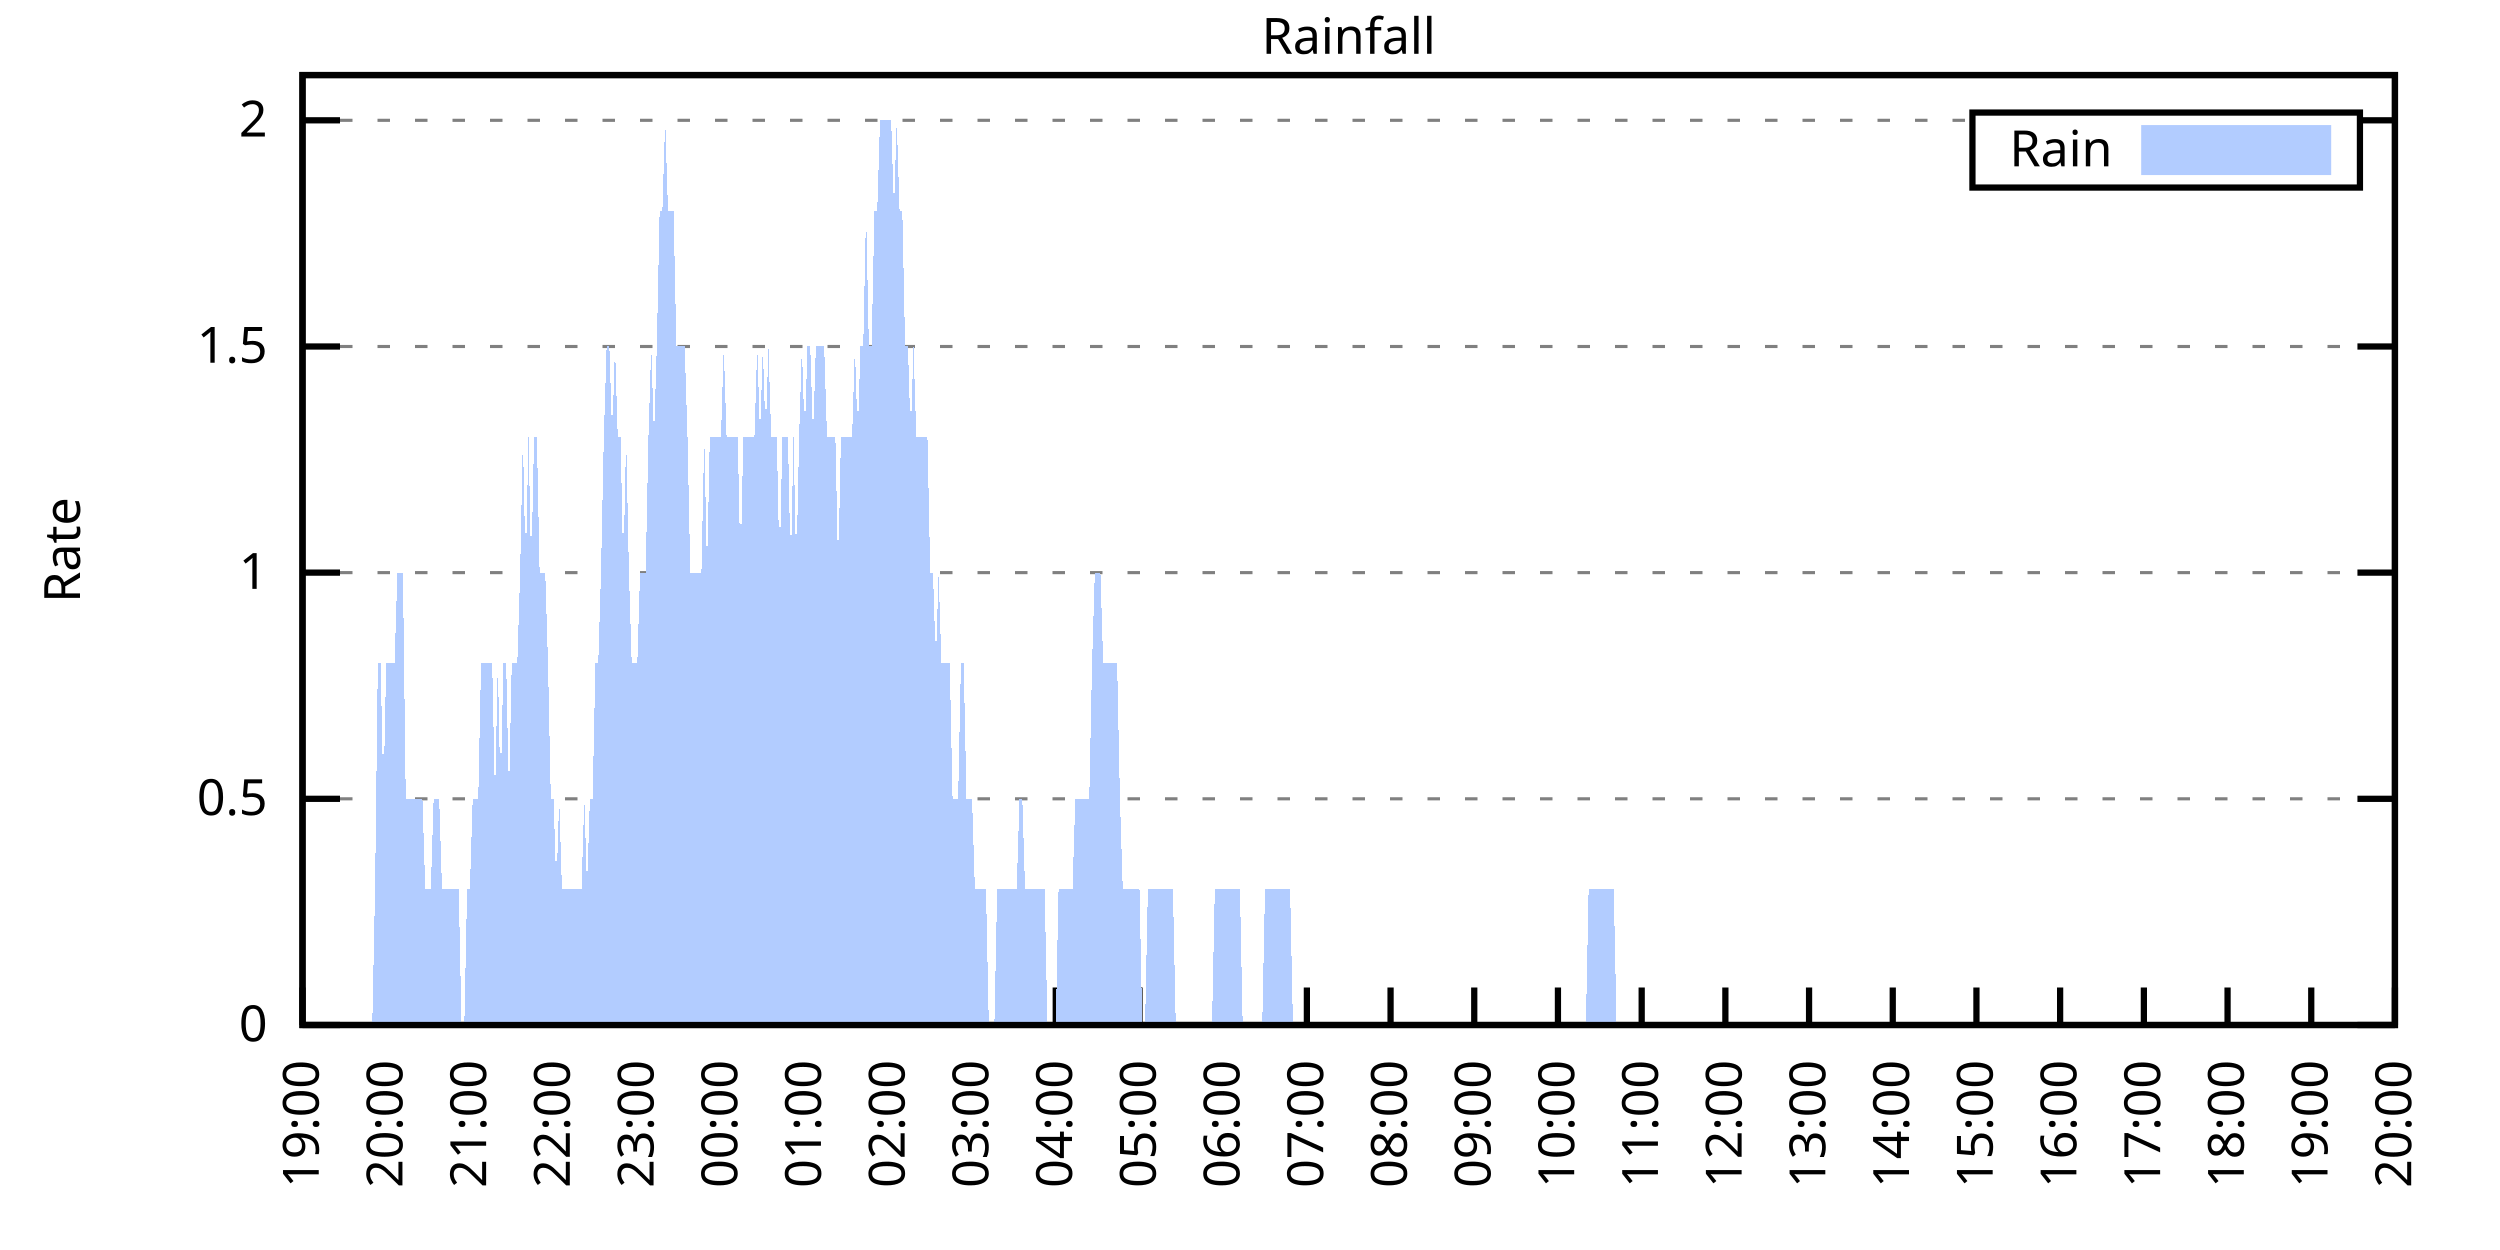
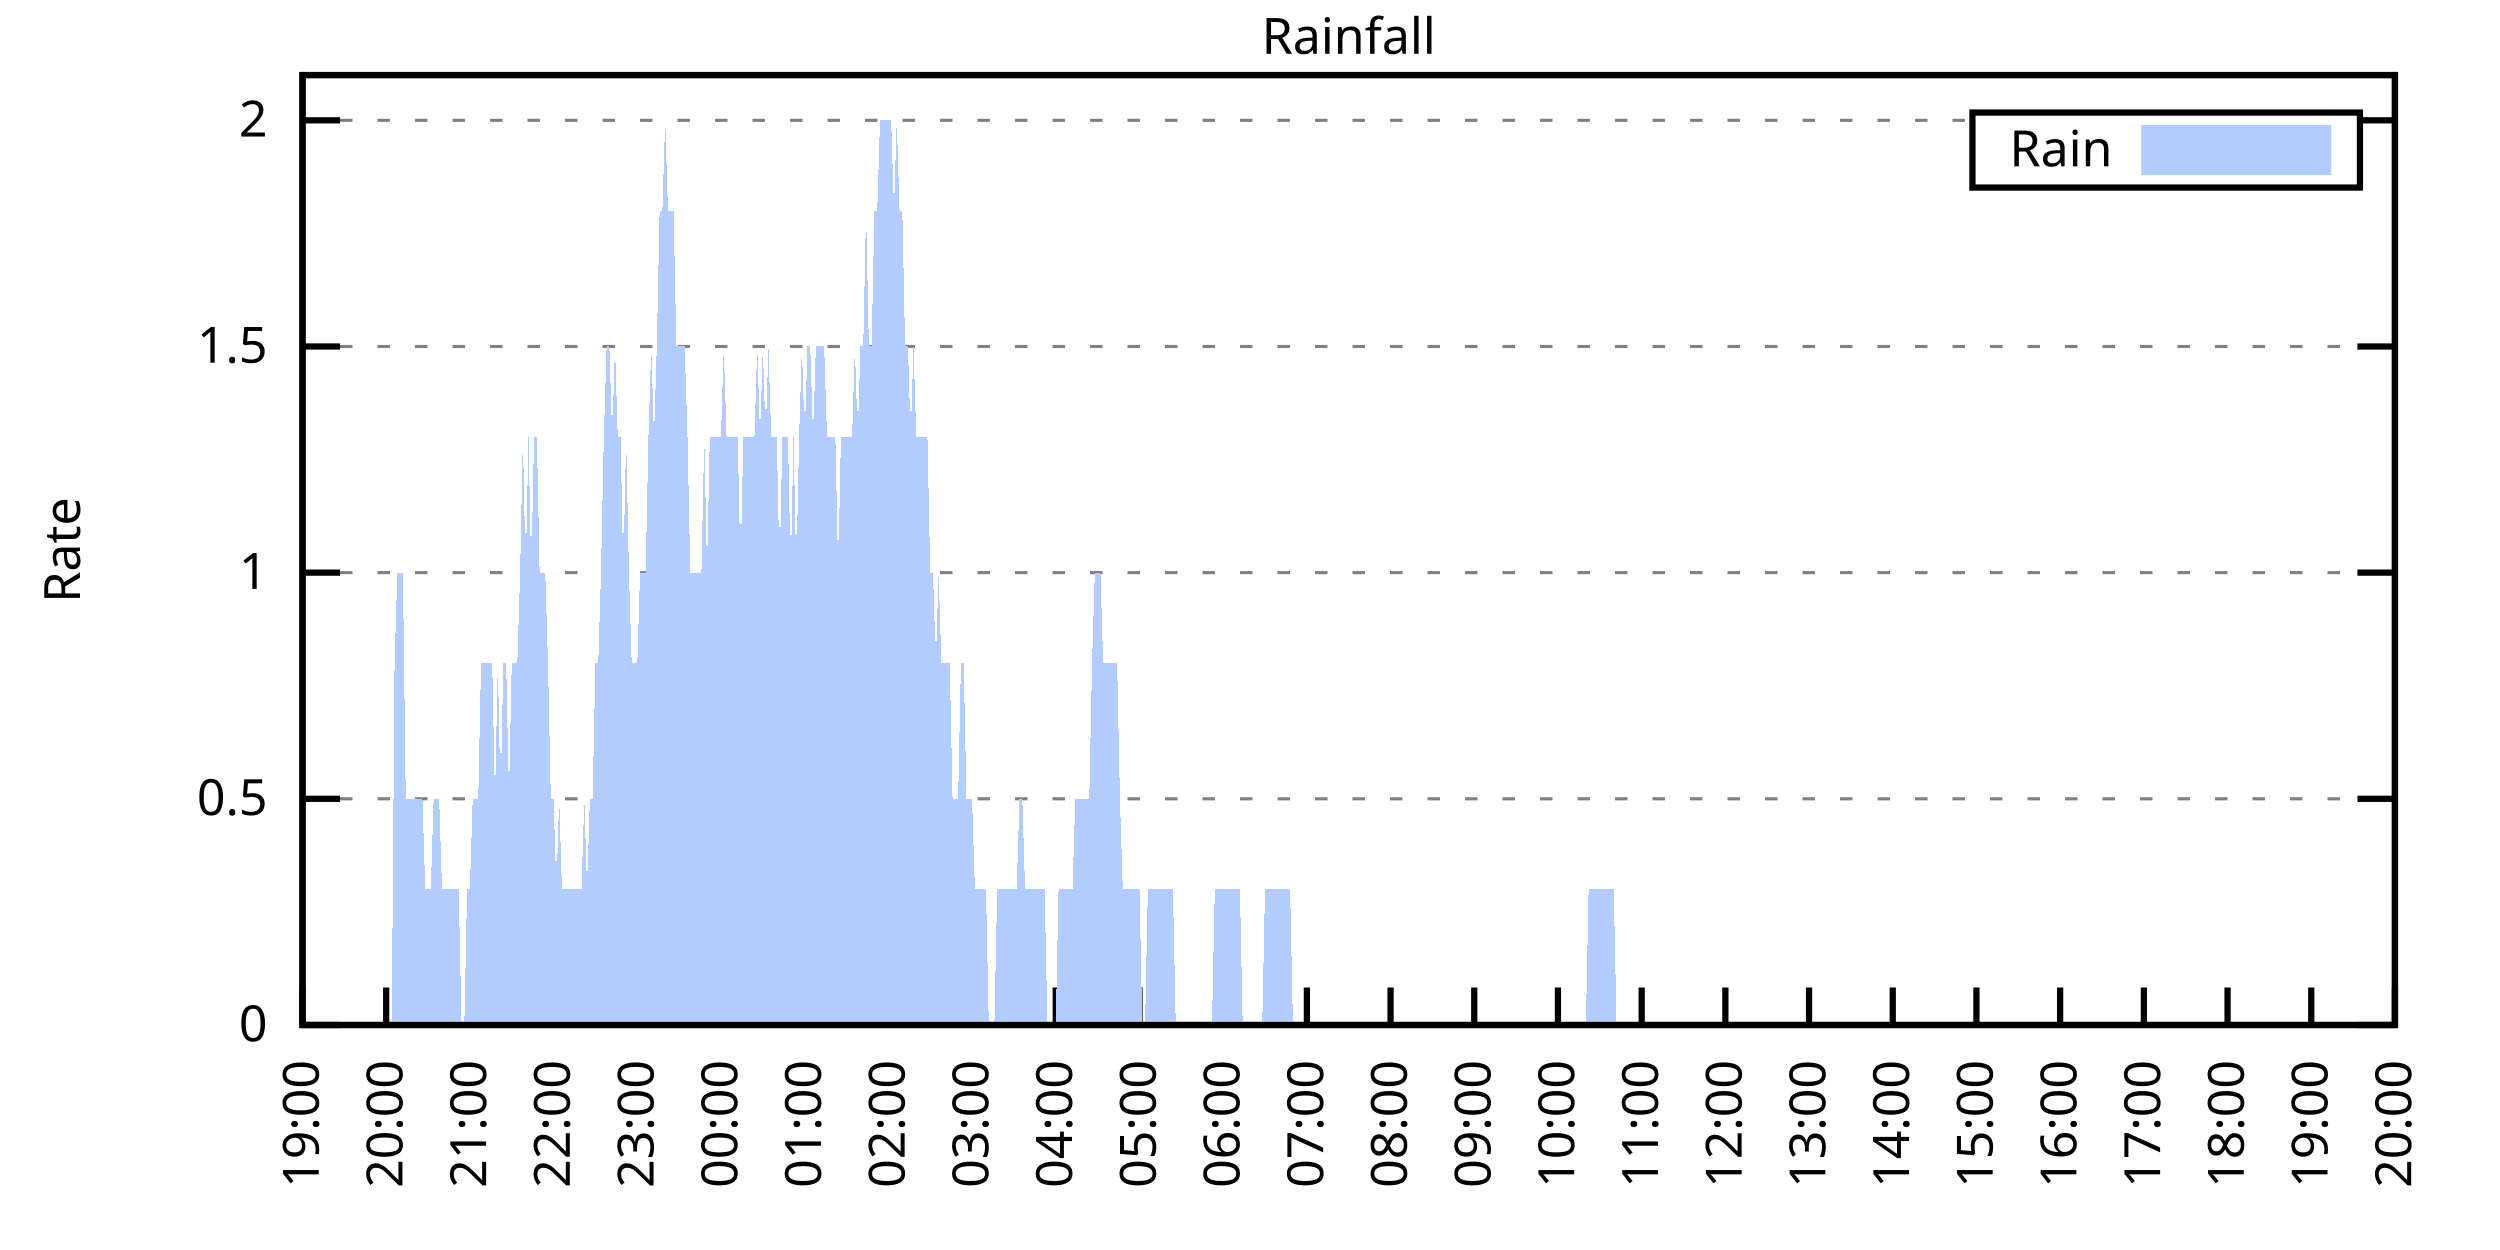
<svg xmlns="http://www.w3.org/2000/svg" xmlns:xlink="http://www.w3.org/1999/xlink" width="400" height="200" viewBox="0 0 400 200">
  <g id="gnuplot_canvas">
    <rect x="0" y="0" width="400" height="200" fill="none" />
    <defs>
      <circle id="gpDot" r="0.5" stroke-width="0.5" stroke="currentColor" />
      <path id="gpPt0" stroke-width="0.333" stroke="currentColor" d="M-1,0 h2 M0,-1 v2" />
      <path id="gpPt1" stroke-width="0.333" stroke="currentColor" d="M-1,-1 L1,1 M1,-1 L-1,1" />
      <path id="gpPt2" stroke-width="0.333" stroke="currentColor" d="M-1,0 L1,0 M0,-1 L0,1 M-1,-1 L1,1 M-1,1 L1,-1" />
      <rect id="gpPt3" stroke-width="0.333" stroke="currentColor" x="-1" y="-1" width="2" height="2" />
      <rect id="gpPt4" stroke-width="0.333" stroke="currentColor" fill="currentColor" x="-1" y="-1" width="2" height="2" />
      <circle id="gpPt5" stroke-width="0.333" stroke="currentColor" cx="0" cy="0" r="1" />
      <use xlink:href="#gpPt5" id="gpPt6" fill="currentColor" stroke="none" />
      <path id="gpPt7" stroke-width="0.333" stroke="currentColor" d="M0,-1.33 L-1.33,0.67 L1.33,0.67 z" />
      <use xlink:href="#gpPt7" id="gpPt8" fill="currentColor" stroke="none" />
      <use xlink:href="#gpPt7" id="gpPt9" stroke="currentColor" transform="rotate(180)" />
      <use xlink:href="#gpPt9" id="gpPt10" fill="currentColor" stroke="none" />
      <use xlink:href="#gpPt3" id="gpPt11" stroke="currentColor" transform="rotate(45)" />
      <use xlink:href="#gpPt11" id="gpPt12" fill="currentColor" stroke="none" />
      <path id="gpPt13" stroke-width="0.333" stroke="currentColor" d="M0,1.330 L1.265,0.411 L0.782,-1.067 L-0.782,-1.076 L-1.265,0.411 z" />
      <use xlink:href="#gpPt13" id="gpPt14" fill="currentColor" stroke="none" />
      <filter id="textbox" filterUnits="objectBoundingBox" x="0" y="0" height="1" width="1">
        <feFlood flood-color="white" flood-opacity="1" result="bgnd" />
        <feComposite in="SourceGraphic" in2="bgnd" operator="atop" />
      </filter>
      <filter id="greybox" filterUnits="objectBoundingBox" x="0" y="0" height="1" width="1">
        <feFlood flood-color="lightgrey" flood-opacity="1" result="grey" />
        <feComposite in="SourceGraphic" in2="grey" operator="atop" />
      </filter>
    </defs>
    <g fill="none" color="white" stroke="currentColor" stroke-width="1.00" stroke-linecap="butt" stroke-linejoin="miter">
</g>
    <g fill="none" color="black" stroke="currentColor" stroke-width="1.00" stroke-linecap="butt" stroke-linejoin="miter">
      <g stroke="none" shape-rendering="crispEdges">
        <polygon fill="rgb(255, 255, 255)" points="48.40,164.00 383.18,164.00 383.18,12.02 48.40,12.02 " />
      </g>
    </g>
    <g fill="none" color="black" stroke="currentColor" stroke-width="1.00" stroke-linecap="butt" stroke-linejoin="miter">
</g>
    <g fill="none" color="black" stroke="black" stroke-width="0.50" stroke-linecap="butt" stroke-linejoin="miter">
</g>
    <g fill="none" color="gray" stroke="currentColor" stroke-width="0.50" stroke-linecap="butt" stroke-linejoin="miter">
      <path stroke="gray" stroke-dasharray="2,4" class="gridline" d="M48.40,164.00 L383.19,164.00  " />
    </g>
    <g fill="none" color="gray" stroke="gray" stroke-width="1.00" stroke-linecap="butt" stroke-linejoin="miter">
</g>
    <g fill="none" color="black" stroke="currentColor" stroke-width="1.00" stroke-linecap="butt" stroke-linejoin="miter">
      <path stroke="black" d="M48.40,164.00 L54.40,164.00 M383.19,164.00 L377.19,164.00  " />
      <g transform="translate(42.80,166.60)" stroke="none" fill="black" font-family="Sans" font-size="8.00" text-anchor="end">
        <text>
          <tspan font-family="Sans"> 0</tspan>
        </text>
      </g>
    </g>
    <g fill="none" color="black" stroke="currentColor" stroke-width="1.00" stroke-linecap="butt" stroke-linejoin="miter">
</g>
    <g fill="none" color="black" stroke="black" stroke-width="0.50" stroke-linecap="butt" stroke-linejoin="miter">
</g>
    <g fill="none" color="gray" stroke="currentColor" stroke-width="0.50" stroke-linecap="butt" stroke-linejoin="miter">
      <path stroke="gray" stroke-dasharray="2,4" class="gridline" d="M48.40,127.81 L383.19,127.81  " />
    </g>
    <g fill="none" color="gray" stroke="gray" stroke-width="1.00" stroke-linecap="butt" stroke-linejoin="miter">
</g>
    <g fill="none" color="black" stroke="currentColor" stroke-width="1.00" stroke-linecap="butt" stroke-linejoin="miter">
      <path stroke="black" d="M48.40,127.81 L54.40,127.81 M383.19,127.81 L377.19,127.81  " />
      <g transform="translate(42.80,130.41)" stroke="none" fill="black" font-family="Sans" font-size="8.00" text-anchor="end">
        <text>
          <tspan font-family="Sans"> 0.5</tspan>
        </text>
      </g>
    </g>
    <g fill="none" color="black" stroke="currentColor" stroke-width="1.00" stroke-linecap="butt" stroke-linejoin="miter">
</g>
    <g fill="none" color="black" stroke="black" stroke-width="0.50" stroke-linecap="butt" stroke-linejoin="miter">
</g>
    <g fill="none" color="gray" stroke="currentColor" stroke-width="0.50" stroke-linecap="butt" stroke-linejoin="miter">
      <path stroke="gray" stroke-dasharray="2,4" class="gridline" d="M48.40,91.62 L383.19,91.62  " />
    </g>
    <g fill="none" color="gray" stroke="gray" stroke-width="1.00" stroke-linecap="butt" stroke-linejoin="miter">
</g>
    <g fill="none" color="black" stroke="currentColor" stroke-width="1.00" stroke-linecap="butt" stroke-linejoin="miter">
      <path stroke="black" d="M48.40,91.62 L54.40,91.62 M383.19,91.62 L377.19,91.62  " />
      <g transform="translate(42.80,94.22)" stroke="none" fill="black" font-family="Sans" font-size="8.00" text-anchor="end">
        <text>
          <tspan font-family="Sans"> 1</tspan>
        </text>
      </g>
    </g>
    <g fill="none" color="black" stroke="currentColor" stroke-width="1.00" stroke-linecap="butt" stroke-linejoin="miter">
</g>
    <g fill="none" color="black" stroke="black" stroke-width="0.50" stroke-linecap="butt" stroke-linejoin="miter">
</g>
    <g fill="none" color="gray" stroke="currentColor" stroke-width="0.50" stroke-linecap="butt" stroke-linejoin="miter">
      <path stroke="gray" stroke-dasharray="2,4" class="gridline" d="M48.40,55.44 L383.19,55.44  " />
    </g>
    <g fill="none" color="gray" stroke="gray" stroke-width="1.00" stroke-linecap="butt" stroke-linejoin="miter">
</g>
    <g fill="none" color="black" stroke="currentColor" stroke-width="1.00" stroke-linecap="butt" stroke-linejoin="miter">
      <path stroke="black" d="M48.40,55.44 L54.40,55.44 M383.19,55.44 L377.19,55.44  " />
      <g transform="translate(42.80,58.04)" stroke="none" fill="black" font-family="Sans" font-size="8.00" text-anchor="end">
        <text>
          <tspan font-family="Sans"> 1.5</tspan>
        </text>
      </g>
    </g>
    <g fill="none" color="black" stroke="currentColor" stroke-width="1.00" stroke-linecap="butt" stroke-linejoin="miter">
</g>
    <g fill="none" color="black" stroke="black" stroke-width="0.50" stroke-linecap="butt" stroke-linejoin="miter">
</g>
    <g fill="none" color="gray" stroke="currentColor" stroke-width="0.50" stroke-linecap="butt" stroke-linejoin="miter">
      <path stroke="gray" stroke-dasharray="2,4" class="gridline" d="M48.40,19.25 L315.59,19.25 M377.59,19.25 L383.19,19.25  " />
    </g>
    <g fill="none" color="gray" stroke="gray" stroke-width="1.00" stroke-linecap="butt" stroke-linejoin="miter">
</g>
    <g fill="none" color="black" stroke="currentColor" stroke-width="1.00" stroke-linecap="butt" stroke-linejoin="miter">
      <path stroke="black" d="M48.40,19.25 L54.40,19.25 M383.19,19.25 L377.19,19.25  " />
      <g transform="translate(42.80,21.85)" stroke="none" fill="black" font-family="Sans" font-size="8.00" text-anchor="end">
        <text>
          <tspan font-family="Sans"> 2</tspan>
        </text>
      </g>
    </g>
    <g fill="none" color="black" stroke="currentColor" stroke-width="1.00" stroke-linecap="butt" stroke-linejoin="miter">
      <path stroke="black" d="M48.40,164.00 L48.40,158.00  " />
      <g transform="translate(51.00,169.60) rotate(270.00)" stroke="none" fill="black" font-family="Sans" font-size="8.00" text-anchor="end">
        <text>
          <tspan font-family="Sans">19:00</tspan>
        </text>
      </g>
    </g>
    <g fill="none" color="black" stroke="currentColor" stroke-width="1.00" stroke-linecap="butt" stroke-linejoin="miter">
      <path stroke="black" d="M61.79,164.00 L61.79,158.00  " />
      <g transform="translate(64.39,169.60) rotate(270.00)" stroke="none" fill="black" font-family="Sans" font-size="8.00" text-anchor="end">
        <text>
          <tspan font-family="Sans">20:00</tspan>
        </text>
      </g>
    </g>
    <g fill="none" color="black" stroke="currentColor" stroke-width="1.00" stroke-linecap="butt" stroke-linejoin="miter">
      <path stroke="black" d="M75.18,164.00 L75.18,158.00  " />
      <g transform="translate(77.78,169.60) rotate(270.00)" stroke="none" fill="black" font-family="Sans" font-size="8.00" text-anchor="end">
        <text>
          <tspan font-family="Sans">21:00</tspan>
        </text>
      </g>
    </g>
    <g fill="none" color="black" stroke="currentColor" stroke-width="1.00" stroke-linecap="butt" stroke-linejoin="miter">
      <path stroke="black" d="M88.57,164.00 L88.57,158.00  " />
      <g transform="translate(91.17,169.60) rotate(270.00)" stroke="none" fill="black" font-family="Sans" font-size="8.00" text-anchor="end">
        <text>
          <tspan font-family="Sans">22:00</tspan>
        </text>
      </g>
    </g>
    <g fill="none" color="black" stroke="currentColor" stroke-width="1.00" stroke-linecap="butt" stroke-linejoin="miter">
      <path stroke="black" d="M101.97,164.00 L101.97,158.00  " />
      <g transform="translate(104.57,169.60) rotate(270.00)" stroke="none" fill="black" font-family="Sans" font-size="8.00" text-anchor="end">
        <text>
          <tspan font-family="Sans">23:00</tspan>
        </text>
      </g>
    </g>
    <g fill="none" color="black" stroke="currentColor" stroke-width="1.00" stroke-linecap="butt" stroke-linejoin="miter">
      <path stroke="black" d="M115.36,164.00 L115.36,158.00  " />
      <g transform="translate(117.96,169.60) rotate(270.00)" stroke="none" fill="black" font-family="Sans" font-size="8.00" text-anchor="end">
        <text>
          <tspan font-family="Sans">00:00</tspan>
        </text>
      </g>
    </g>
    <g fill="none" color="black" stroke="currentColor" stroke-width="1.00" stroke-linecap="butt" stroke-linejoin="miter">
      <path stroke="black" d="M128.75,164.00 L128.75,158.00  " />
      <g transform="translate(131.35,169.60) rotate(270.00)" stroke="none" fill="black" font-family="Sans" font-size="8.00" text-anchor="end">
        <text>
          <tspan font-family="Sans">01:00</tspan>
        </text>
      </g>
    </g>
    <g fill="none" color="black" stroke="currentColor" stroke-width="1.00" stroke-linecap="butt" stroke-linejoin="miter">
      <path stroke="black" d="M142.14,164.00 L142.14,158.00  " />
      <g transform="translate(144.74,169.60) rotate(270.00)" stroke="none" fill="black" font-family="Sans" font-size="8.00" text-anchor="end">
        <text>
          <tspan font-family="Sans">02:00</tspan>
        </text>
      </g>
    </g>
    <g fill="none" color="black" stroke="currentColor" stroke-width="1.00" stroke-linecap="butt" stroke-linejoin="miter">
      <path stroke="black" d="M155.53,164.00 L155.53,158.00  " />
      <g transform="translate(158.13,169.60) rotate(270.00)" stroke="none" fill="black" font-family="Sans" font-size="8.00" text-anchor="end">
        <text>
          <tspan font-family="Sans">03:00</tspan>
        </text>
      </g>
    </g>
    <g fill="none" color="black" stroke="currentColor" stroke-width="1.00" stroke-linecap="butt" stroke-linejoin="miter">
      <path stroke="black" d="M168.92,164.00 L168.92,158.00  " />
      <g transform="translate(171.52,169.60) rotate(270.00)" stroke="none" fill="black" font-family="Sans" font-size="8.00" text-anchor="end">
        <text>
          <tspan font-family="Sans">04:00</tspan>
        </text>
      </g>
    </g>
    <g fill="none" color="black" stroke="currentColor" stroke-width="1.00" stroke-linecap="butt" stroke-linejoin="miter">
      <path stroke="black" d="M182.32,164.00 L182.32,158.00  " />
      <g transform="translate(184.92,169.60) rotate(270.00)" stroke="none" fill="black" font-family="Sans" font-size="8.00" text-anchor="end">
        <text>
          <tspan font-family="Sans">05:00</tspan>
        </text>
      </g>
    </g>
    <g fill="none" color="black" stroke="currentColor" stroke-width="1.00" stroke-linecap="butt" stroke-linejoin="miter">
      <path stroke="black" d="M195.71,164.00 L195.71,158.00  " />
      <g transform="translate(198.31,169.60) rotate(270.00)" stroke="none" fill="black" font-family="Sans" font-size="8.00" text-anchor="end">
        <text>
          <tspan font-family="Sans">06:00</tspan>
        </text>
      </g>
    </g>
    <g fill="none" color="black" stroke="currentColor" stroke-width="1.00" stroke-linecap="butt" stroke-linejoin="miter">
      <path stroke="black" d="M209.10,164.00 L209.10,158.00  " />
      <g transform="translate(211.70,169.60) rotate(270.00)" stroke="none" fill="black" font-family="Sans" font-size="8.00" text-anchor="end">
        <text>
          <tspan font-family="Sans">07:00</tspan>
        </text>
      </g>
    </g>
    <g fill="none" color="black" stroke="currentColor" stroke-width="1.00" stroke-linecap="butt" stroke-linejoin="miter">
      <path stroke="black" d="M222.49,164.00 L222.49,158.00  " />
      <g transform="translate(225.09,169.60) rotate(270.00)" stroke="none" fill="black" font-family="Sans" font-size="8.00" text-anchor="end">
        <text>
          <tspan font-family="Sans">08:00</tspan>
        </text>
      </g>
    </g>
    <g fill="none" color="black" stroke="currentColor" stroke-width="1.00" stroke-linecap="butt" stroke-linejoin="miter">
      <path stroke="black" d="M235.88,164.00 L235.88,158.00  " />
      <g transform="translate(238.48,169.60) rotate(270.00)" stroke="none" fill="black" font-family="Sans" font-size="8.00" text-anchor="end">
        <text>
          <tspan font-family="Sans">09:00</tspan>
        </text>
      </g>
    </g>
    <g fill="none" color="black" stroke="currentColor" stroke-width="1.00" stroke-linecap="butt" stroke-linejoin="miter">
      <path stroke="black" d="M249.27,164.00 L249.27,158.00  " />
      <g transform="translate(251.87,169.60) rotate(270.00)" stroke="none" fill="black" font-family="Sans" font-size="8.00" text-anchor="end">
        <text>
          <tspan font-family="Sans">10:00</tspan>
        </text>
      </g>
    </g>
    <g fill="none" color="black" stroke="currentColor" stroke-width="1.00" stroke-linecap="butt" stroke-linejoin="miter">
      <path stroke="black" d="M262.67,164.00 L262.67,158.00  " />
      <g transform="translate(265.27,169.60) rotate(270.00)" stroke="none" fill="black" font-family="Sans" font-size="8.00" text-anchor="end">
        <text>
          <tspan font-family="Sans">11:00</tspan>
        </text>
      </g>
    </g>
    <g fill="none" color="black" stroke="currentColor" stroke-width="1.00" stroke-linecap="butt" stroke-linejoin="miter">
      <path stroke="black" d="M276.06,164.00 L276.06,158.00  " />
      <g transform="translate(278.66,169.60) rotate(270.00)" stroke="none" fill="black" font-family="Sans" font-size="8.00" text-anchor="end">
        <text>
          <tspan font-family="Sans">12:00</tspan>
        </text>
      </g>
    </g>
    <g fill="none" color="black" stroke="currentColor" stroke-width="1.00" stroke-linecap="butt" stroke-linejoin="miter">
      <path stroke="black" d="M289.45,164.00 L289.45,158.00  " />
      <g transform="translate(292.05,169.60) rotate(270.00)" stroke="none" fill="black" font-family="Sans" font-size="8.00" text-anchor="end">
        <text>
          <tspan font-family="Sans">13:00</tspan>
        </text>
      </g>
    </g>
    <g fill="none" color="black" stroke="currentColor" stroke-width="1.00" stroke-linecap="butt" stroke-linejoin="miter">
      <path stroke="black" d="M302.84,164.00 L302.84,158.00  " />
      <g transform="translate(305.44,169.60) rotate(270.00)" stroke="none" fill="black" font-family="Sans" font-size="8.00" text-anchor="end">
        <text>
          <tspan font-family="Sans">14:00</tspan>
        </text>
      </g>
    </g>
    <g fill="none" color="black" stroke="currentColor" stroke-width="1.00" stroke-linecap="butt" stroke-linejoin="miter">
      <path stroke="black" d="M316.23,164.00 L316.23,158.00  " />
      <g transform="translate(318.83,169.60) rotate(270.00)" stroke="none" fill="black" font-family="Sans" font-size="8.00" text-anchor="end">
        <text>
          <tspan font-family="Sans">15:00</tspan>
        </text>
      </g>
    </g>
    <g fill="none" color="black" stroke="currentColor" stroke-width="1.00" stroke-linecap="butt" stroke-linejoin="miter">
      <path stroke="black" d="M329.62,164.00 L329.62,158.00  " />
      <g transform="translate(332.22,169.60) rotate(270.00)" stroke="none" fill="black" font-family="Sans" font-size="8.00" text-anchor="end">
        <text>
          <tspan font-family="Sans">16:00</tspan>
        </text>
      </g>
    </g>
    <g fill="none" color="black" stroke="currentColor" stroke-width="1.00" stroke-linecap="butt" stroke-linejoin="miter">
      <path stroke="black" d="M343.02,164.00 L343.02,158.00  " />
      <g transform="translate(345.62,169.60) rotate(270.00)" stroke="none" fill="black" font-family="Sans" font-size="8.00" text-anchor="end">
        <text>
          <tspan font-family="Sans">17:00</tspan>
        </text>
      </g>
    </g>
    <g fill="none" color="black" stroke="currentColor" stroke-width="1.00" stroke-linecap="butt" stroke-linejoin="miter">
      <path stroke="black" d="M356.41,164.00 L356.41,158.00  " />
      <g transform="translate(359.01,169.60) rotate(270.00)" stroke="none" fill="black" font-family="Sans" font-size="8.00" text-anchor="end">
        <text>
          <tspan font-family="Sans">18:00</tspan>
        </text>
      </g>
    </g>
    <g fill="none" color="black" stroke="currentColor" stroke-width="1.00" stroke-linecap="butt" stroke-linejoin="miter">
      <path stroke="black" d="M369.80,164.00 L369.80,158.00  " />
      <g transform="translate(372.40,169.60) rotate(270.00)" stroke="none" fill="black" font-family="Sans" font-size="8.00" text-anchor="end">
        <text>
          <tspan font-family="Sans">19:00</tspan>
        </text>
      </g>
    </g>
    <g fill="none" color="black" stroke="currentColor" stroke-width="1.00" stroke-linecap="butt" stroke-linejoin="miter">
      <path stroke="black" d="M383.19,164.00 L383.19,158.00  " />
      <g transform="translate(385.79,169.60) rotate(270.00)" stroke="none" fill="black" font-family="Sans" font-size="8.00" text-anchor="end">
        <text>
          <tspan font-family="Sans">20:00</tspan>
        </text>
      </g>
    </g>
    <g fill="none" color="black" stroke="currentColor" stroke-width="1.00" stroke-linecap="butt" stroke-linejoin="miter">
</g>
    <g fill="none" color="black" stroke="currentColor" stroke-width="1.00" stroke-linecap="butt" stroke-linejoin="miter">
      <path stroke="black" d="M48.40,12.01 L48.40,164.00 L383.19,164.00 L383.19,12.01 L48.40,12.01 Z  " />
    </g>
    <g fill="none" color="black" stroke="currentColor" stroke-width="1.00" stroke-linecap="butt" stroke-linejoin="miter">
</g>
    <g fill="none" color="black" stroke="currentColor" stroke-width="1.00" stroke-linecap="butt" stroke-linejoin="miter">
      <path stroke="black" d="M315.59,30.01 L315.59,18.01 L377.59,18.01 L377.59,30.01 L315.59,30.01 Z  " />
    </g>
    <g id="Rainfall_plot_1">
      <g fill="none" color="white" stroke="black" stroke-width="2.00" stroke-linecap="butt" stroke-linejoin="miter">
</g>
      <g fill="none" color="black" stroke="currentColor" stroke-width="2.00" stroke-linecap="butt" stroke-linejoin="miter">
        <g transform="translate(337.99,26.61)" stroke="none" fill="black" font-family="Sans" font-size="8.00" text-anchor="end">
          <text>
            <tspan font-family="Sans">Rain</tspan>
          </text>
        </g>
      </g>
      <g fill="none" color="black" stroke="currentColor" stroke-width="2.00" stroke-linecap="butt" stroke-linejoin="miter">
        <g stroke="none" shape-rendering="crispEdges">
          <polygon fill="rgb(178, 204, 255)" points="343.59,27.01 371.99,27.01 371.99,21.01 343.59,21.01 " />
        </g>
        <path stroke="rgb(178, 204, 255)" d="M343.59,27.01 L371.99,27.01 L371.99,21.01 L343.59,21.01 L343.59,27.01 Z  " />
      </g>
      <g fill="none" color="black" stroke="currentColor" stroke-width="2.00" stroke-linecap="butt" stroke-linejoin="miter">
        <g stroke="none" shape-rendering="crispEdges">
-           <polygon fill="rgb(178, 204, 255)" points="55.54,164.00 55.99,164.00 56.43,164.00 56.88,164.00 57.33,164.00 57.77,164.00 58.22,164.00 58.67,164.00 59.11,164.00 59.56,164.00 60.01,142.29 60.45,106.10 60.90,106.10 61.35,127.81 61.79,106.10 62.24,106.10 62.68,106.10 63.13,106.10 63.58,91.62 64.02,91.62 64.47,91.62 64.92,127.81 65.36,127.81 65.81,127.81 66.26,127.81 66.70,127.81 67.15,127.81 67.59,127.81 68.04,142.29 68.49,142.29 68.93,142.29 69.38,127.81 69.83,127.81 70.27,127.81 70.72,142.29 71.17,142.29 71.61,142.29 72.06,142.29 72.50,142.29 72.95,142.29 73.40,142.29 73.84,164.00 74.29,164.00 74.74,142.29 75.18,142.29 75.63,127.81 76.08,127.81 76.52,127.81 76.97,106.10 77.42,106.10 77.86,106.10 78.31,106.10 78.75,106.10 79.20,127.81 79.65,106.10 80.09,127.81 80.54,106.10 80.99,106.10 81.43,127.81 81.88,106.10 82.33,106.10 82.77,106.10 83.22,91.62 83.66,69.91 84.11,91.62 84.56,69.91 85.00,91.62 85.45,69.91 85.90,69.91 86.34,91.62 86.79,91.62 87.24,91.62 87.68,106.10 88.13,127.81 88.57,127.81 89.02,142.29 89.47,127.81 89.91,142.29 90.36,142.29 90.81,142.29 91.25,142.29 91.70,142.29 92.15,142.29 92.59,142.29 93.04,142.29 93.49,127.81 93.93,142.29 94.38,127.81 94.82,127.81 95.27,106.10 95.72,106.10 96.16,91.62 96.61,69.91 97.06,55.44 97.50,55.44 97.95,69.91 98.40,55.44 98.84,69.91 99.29,69.91 99.73,91.62 100.18,69.91 100.63,91.62 101.07,106.10 101.52,106.10 101.97,106.10 102.41,91.62 102.86,91.62 103.31,91.62 103.75,69.91 104.20,55.44 104.64,69.91 105.09,55.44 105.54,33.72 105.98,33.72 106.43,19.25 106.88,33.72 107.32,33.72 107.77,33.72 108.22,55.44 108.66,55.44 109.11,55.44 109.55,55.44 110.00,69.91 110.45,91.62 110.89,91.62 111.34,91.62 111.79,91.62 112.23,91.62 112.68,69.91 113.13,91.62 113.57,69.91 114.02,69.91 114.47,69.91 114.91,69.91 115.36,69.91 115.80,55.44 116.25,69.91 116.70,69.91 117.14,69.91 117.59,69.91 118.04,69.91 118.48,91.62 118.93,69.91 119.38,69.91 119.82,69.91 120.27,69.91 120.71,69.91 121.16,55.44 121.61,69.91 122.05,55.44 122.50,69.91 122.95,55.44 123.39,69.91 123.84,69.91 124.29,69.91 124.73,91.62 125.18,69.91 125.62,69.91 126.07,69.91 126.52,91.62 126.96,69.91 127.41,91.62 127.86,69.91 128.30,55.44 128.75,69.91 129.20,55.44 129.64,55.44 130.09,69.91 130.54,55.44 130.98,55.44 131.43,55.44 131.87,55.44 132.32,69.91 132.77,69.91 133.21,69.91 133.66,69.91 134.11,91.62 134.55,69.91 135.00,69.91 135.45,69.91 135.89,69.91 136.34,69.91 136.78,55.44 137.23,69.91 137.68,55.44 138.12,55.44 138.57,33.72 139.02,55.44 139.46,55.44 139.91,33.72 140.36,33.72 140.80,19.25 141.25,19.25 141.69,19.25 142.14,19.25 142.59,19.25 143.03,33.72 143.48,19.25 143.93,33.72 144.37,33.72 144.82,55.44 145.27,55.44 145.71,69.91 146.16,55.44 146.61,69.91 147.05,69.91 147.50,69.91 147.94,69.91 148.39,69.91 148.84,91.62 149.28,91.62 149.73,106.10 150.18,91.62 150.62,106.10 151.07,106.10 151.52,106.10 151.96,106.10 152.41,127.81 152.85,127.81 153.30,127.81 153.75,106.10 154.19,106.10 154.64,127.81 155.09,127.81 155.53,127.81 155.98,142.29 156.43,142.29 156.87,142.29 157.32,142.29 157.76,142.29 158.21,164.00 158.66,164.00 159.10,164.00 159.55,142.29 160.00,142.29 160.44,142.29 160.89,142.29 161.34,142.29 161.78,142.29 162.23,142.29 162.67,142.29 163.12,127.81 163.57,127.81 164.01,142.29 164.46,142.29 164.91,142.29 165.35,142.29 165.80,142.29 166.25,142.29 166.69,142.29 167.14,142.29 167.59,164.00 168.03,164.00 168.48,164.00 168.92,164.00 169.37,142.29 169.82,142.29 170.26,142.29 170.71,142.29 171.16,142.29 171.60,142.29 172.05,127.81 172.50,127.81 172.94,127.81 173.39,127.81 173.83,127.81 174.28,127.81 174.73,106.10 175.17,91.62 175.62,91.62 176.07,91.62 176.51,106.10 176.96,106.10 177.41,106.10 177.85,106.10 178.30,106.10 178.74,106.10 179.19,127.81 179.64,142.29 180.08,142.29 180.53,142.29 180.98,142.29 181.42,142.29 181.87,142.29 182.32,142.29 182.76,164.00 183.21,164.00 183.66,142.29 184.10,142.29 184.55,142.29 184.99,142.29 185.44,142.29 185.89,142.29 186.33,142.29 186.78,142.29 187.23,142.29 187.67,142.29 188.12,164.00 188.57,164.00 189.01,164.00 189.46,164.00 189.90,164.00 190.35,164.00 190.80,164.00 191.24,164.00 191.69,164.00 192.14,164.00 192.58,164.00 193.03,164.00 193.48,164.00 193.92,164.00 194.37,142.29 194.81,142.29 195.26,142.29 195.71,142.29 196.15,142.29 196.60,142.29 197.05,142.29 197.49,142.29 197.94,142.29 198.39,142.29 198.83,164.00 199.28,164.00 199.73,164.00 200.17,164.00 200.62,164.00 201.06,164.00 201.51,164.00 201.96,164.00 202.40,142.29 202.85,142.29 203.30,142.29 203.74,142.29 204.19,142.29 204.64,142.29 205.08,142.29 205.53,142.29 205.97,142.29 206.42,142.29 206.87,164.00 207.31,164.00 207.76,164.00 208.21,164.00 208.65,164.00 209.10,164.00 209.55,164.00 209.99,164.00 210.44,164.00 210.88,164.00 211.33,164.00 211.78,164.00 212.22,164.00 212.67,164.00 213.12,164.00 213.56,164.00 214.01,164.00 214.46,164.00 214.90,164.00 215.35,164.00 215.80,164.00 216.24,164.00 216.69,164.00 217.13,164.00 217.58,164.00 218.03,164.00 218.47,164.00 218.92,164.00 219.37,164.00 219.81,164.00 220.26,164.00 220.71,164.00 221.15,164.00 221.60,164.00 222.04,164.00 222.49,164.00 222.94,164.00 223.38,164.00 223.83,164.00 224.28,164.00 224.72,164.00 225.17,164.00 225.62,164.00 226.06,164.00 226.51,164.00 226.95,164.00 227.40,164.00 227.85,164.00 228.29,164.00 228.74,164.00 229.19,164.00 229.63,164.00 230.08,164.00 230.53,164.00 230.97,164.00 231.42,164.00 231.86,164.00 232.31,164.00 232.76,164.00 233.20,164.00 233.65,164.00 234.10,164.00 234.54,164.00 234.99,164.00 235.44,164.00 235.88,164.00 236.33,164.00 236.78,164.00 237.22,164.00 237.67,164.00 238.11,164.00 238.56,164.00 239.01,164.00 239.45,164.00 239.90,164.00 240.35,164.00 240.79,164.00 241.24,164.00 241.69,164.00 242.13,164.00 242.58,164.00 243.02,164.00 243.47,164.00 243.92,164.00 244.36,164.00 244.81,164.00 245.26,164.00 245.70,164.00 246.15,164.00 246.60,164.00 247.04,164.00 247.49,164.00 247.93,164.00 248.38,164.00 248.83,164.00 249.27,164.00 249.72,164.00 250.17,164.00 250.61,164.00 251.06,164.00 251.51,164.00 251.95,164.00 252.40,164.00 252.85,164.00 253.29,164.00 253.74,164.00 254.18,142.29 254.63,142.29 255.08,142.29 255.52,142.29 255.97,142.29 256.42,142.29 256.86,142.29 257.31,142.29 257.76,142.29 258.20,142.29 258.65,164.00 259.09,164.00 259.54,164.00 259.99,164.00 260.43,164.00 260.88,164.00 261.33,164.00 261.77,164.00 262.22,164.00 262.67,164.00 263.11,164.00 263.56,164.00 264.00,164.00 264.45,164.00 264.90,164.00 265.34,164.00 265.79,164.00 266.24,164.00 266.68,164.00 267.13,164.00 267.58,164.00 268.02,164.00 268.47,164.00 268.92,164.00 269.36,164.00 269.81,164.00 270.25,164.00 270.70,164.00 271.15,164.00 271.59,164.00 272.04,164.00 272.49,164.00 272.93,164.00 273.38,164.00 273.83,164.00 274.27,164.00 274.72,164.00 275.16,164.00 275.61,164.00 276.06,164.00 276.50,164.00 276.95,164.00 277.40,164.00 277.84,164.00 278.29,164.00 278.74,164.00 279.18,164.00 279.63,164.00 280.07,164.00 280.52,164.00 280.97,164.00 281.41,164.00 281.86,164.00 282.31,164.00 282.75,164.00 283.20,164.00 283.65,164.00 284.09,164.00 284.54,164.00 284.98,164.00 285.43,164.00 285.88,164.00 286.32,164.00 286.77,164.00 287.22,164.00 287.66,164.00 288.11,164.00 288.56,164.00 289.00,164.00 289.45,164.00 289.90,164.00 290.34,164.00 290.79,164.00 291.23,164.00 291.68,164.00 292.13,164.00 292.57,164.00 293.02,164.00 293.47,164.00 293.91,164.00 294.36,164.00 294.81,164.00 295.25,164.00 295.70,164.00 296.14,164.00 296.59,164.00 297.04,164.00 297.48,164.00 297.93,164.00 298.38,164.00 298.82,164.00 299.27,164.00 299.72,164.00 300.16,164.00 300.61,164.00 301.05,164.00 301.50,164.00 301.95,164.00 302.39,164.00 302.84,164.00 303.29,164.00 303.73,164.00 304.18,164.00 304.63,164.00 305.07,164.00 305.52,164.00 305.97,164.00 306.41,164.00 306.86,164.00 307.30,164.00 307.75,164.00 308.20,164.00 308.64,164.00 309.09,164.00 309.54,164.00 309.98,164.00 310.43,164.00 310.88,164.00 311.32,164.00 311.77,164.00 312.21,164.00 312.66,164.00 313.11,164.00 313.55,164.00 314.00,164.00 314.45,164.00 314.89,164.00 315.34,164.00 315.79,164.00 316.23,164.00 316.68,164.00 317.12,164.00 317.57,164.00 318.02,164.00 318.46,164.00 318.91,164.00 319.36,164.00 319.80,164.00 320.25,164.00 320.70,164.00 321.14,164.00 321.59,164.00 322.04,164.00 322.48,164.00 322.93,164.00 323.37,164.00 323.82,164.00 324.27,164.00 324.71,164.00 325.16,164.00 325.61,164.00 326.05,164.00 326.50,164.00 326.95,164.00 327.39,164.00 327.84,164.00 328.28,164.00 328.73,164.00 329.18,164.00 329.62,164.00 330.07,164.00 330.52,164.00 330.96,164.00 331.41,164.00 331.86,164.00 332.30,164.00 332.75,164.00 333.19,164.00 333.64,164.00 334.09,164.00 334.53,164.00 334.98,164.00 335.43,164.00 335.87,164.00 336.32,164.00 336.77,164.00 337.21,164.00 337.66,164.00 338.10,164.00 338.55,164.00 339.00,164.00 339.44,164.00 339.89,164.00 340.34,164.00 340.78,164.00 341.23,164.00 341.68,164.00 342.12,164.00 342.57,164.00 343.02,164.00 343.46,164.00 343.91,164.00 344.35,164.00 344.80,164.00 345.25,164.00 345.69,164.00 346.14,164.00 346.59,164.00 347.03,164.00 347.48,164.00 347.93,164.00 348.37,164.00 348.82,164.00 349.26,164.00 349.71,164.00 350.16,164.00 350.60,164.00 351.05,164.00 351.50,164.00 351.94,164.00 352.39,164.00 352.84,164.00 353.28,164.00 353.73,164.00 354.17,164.00 354.62,164.00 355.07,164.00 355.51,164.00 355.96,164.00 356.41,164.00 356.85,164.00 357.30,164.00 357.75,164.00 358.19,164.00 358.64,164.00 359.09,164.00 359.53,164.00 359.98,164.00 360.42,164.00 360.87,164.00 361.32,164.00 361.76,164.00 362.21,164.00 362.66,164.00 363.10,164.00 363.55,164.00 364.00,164.00 364.44,164.00 364.89,164.00 365.33,164.00 365.78,164.00 366.23,164.00 366.67,164.00 367.12,164.00 367.57,164.00 368.01,164.00 368.46,164.00 368.91,164.00 369.35,164.00 369.80,164.00 370.24,164.00 370.69,164.00 371.14,164.00 371.58,164.00 372.03,164.00 372.48,164.00 372.92,164.00 373.37,164.00 373.82,164.00 374.26,164.00 374.71,164.00 375.16,164.00 375.60,164.00 376.05,164.00 376.49,164.00 376.49,164.00 55.54,164.00 " />
+           <polygon fill="rgb(178, 204, 255)" points="58.67,164.00 59.11,164.00 59.56,164.00 60.01,164.00 60.45,164.00 60.90,164.00 61.35,164.00 61.79,164.00 62.24,164.00 62.68,164.00 63.13,106.10 63.58,91.62 64.02,91.62 64.47,91.62 64.92,127.81 65.36,127.81 65.81,127.81 66.26,127.81 66.70,127.81 67.15,127.81 67.59,127.81 68.04,142.29 68.49,142.29 68.93,142.29 69.38,127.81 69.83,127.81 70.27,127.81 70.72,142.29 71.17,142.29 71.61,142.29 72.06,142.29 72.50,142.29 72.95,142.29 73.40,142.29 73.84,164.00 74.29,164.00 74.74,142.29 75.18,142.29 75.63,127.81 76.08,127.81 76.52,127.81 76.97,106.10 77.42,106.10 77.86,106.10 78.31,106.10 78.75,106.10 79.20,127.81 79.65,106.10 80.09,127.81 80.54,106.10 80.99,106.10 81.43,127.81 81.88,106.10 82.33,106.10 82.77,106.10 83.22,91.62 83.66,69.91 84.11,91.62 84.56,69.91 85.00,91.62 85.45,69.91 85.90,69.91 86.34,91.62 86.79,91.62 87.24,91.62 87.68,106.10 88.13,127.81 88.57,127.81 89.02,142.29 89.47,127.81 89.91,142.29 90.36,142.29 90.81,142.29 91.25,142.29 91.70,142.29 92.15,142.29 92.59,142.29 93.04,142.29 93.49,127.81 93.93,142.29 94.38,127.81 94.82,127.81 95.27,106.10 95.72,106.10 96.16,91.62 96.61,69.91 97.06,55.44 97.50,55.44 97.95,69.91 98.40,55.44 98.84,69.91 99.29,69.91 99.73,91.62 100.18,69.91 100.63,91.62 101.07,106.10 101.52,106.10 101.97,106.10 102.41,91.62 102.86,91.62 103.31,91.62 103.75,69.91 104.20,55.44 104.64,69.91 105.09,55.44 105.54,33.72 105.98,33.72 106.43,19.25 106.88,33.72 107.32,33.72 107.77,33.72 108.22,55.44 108.66,55.44 109.11,55.44 109.55,55.44 110.00,69.91 110.45,91.62 110.89,91.62 111.34,91.62 111.79,91.62 112.23,91.62 112.68,69.91 113.13,91.62 113.57,69.91 114.02,69.91 114.47,69.91 114.91,69.91 115.36,69.91 115.80,55.44 116.25,69.91 116.70,69.91 117.14,69.91 117.59,69.91 118.04,69.91 118.48,91.62 118.93,69.91 119.38,69.91 119.82,69.91 120.27,69.91 120.71,69.91 121.16,55.44 121.61,69.91 122.05,55.44 122.50,69.91 122.95,55.44 123.39,69.91 123.84,69.91 124.29,69.91 124.73,91.62 125.18,69.91 125.62,69.91 126.07,69.91 126.52,91.62 126.96,69.91 127.41,91.62 127.86,69.91 128.30,55.44 128.75,69.91 129.20,55.44 129.64,55.44 130.09,69.91 130.54,55.44 130.98,55.44 131.43,55.44 131.87,55.44 132.32,69.91 132.77,69.91 133.21,69.91 133.66,69.91 134.11,91.62 134.55,69.91 135.00,69.91 135.45,69.91 135.89,69.91 136.34,69.91 136.78,55.44 137.23,69.91 137.68,55.44 138.12,55.44 138.57,33.72 139.02,55.44 139.46,55.44 139.91,33.72 140.36,33.72 140.80,19.25 141.25,19.25 141.69,19.25 142.14,19.25 142.59,19.25 143.03,33.72 143.48,19.25 143.93,33.72 144.37,33.72 144.82,55.44 145.27,55.44 145.71,69.91 146.16,55.44 146.61,69.91 147.05,69.91 147.50,69.91 147.94,69.91 148.39,69.91 148.84,91.62 149.28,91.62 149.73,106.10 150.18,91.62 150.62,106.10 151.07,106.10 151.52,106.10 151.96,106.10 152.41,127.81 152.85,127.81 153.30,127.81 153.75,106.10 154.19,106.10 154.64,127.81 155.09,127.81 155.53,127.81 155.98,142.29 156.43,142.29 156.87,142.29 157.32,142.29 157.76,142.29 158.21,164.00 158.66,164.00 159.10,164.00 159.55,142.29 160.00,142.29 160.44,142.29 160.89,142.29 161.34,142.29 161.78,142.29 162.23,142.29 162.67,142.29 163.12,127.81 163.57,127.81 164.01,142.29 164.46,142.29 164.91,142.29 165.35,142.29 165.80,142.29 166.25,142.29 166.69,142.29 167.14,142.29 167.59,164.00 168.03,164.00 168.48,164.00 168.92,164.00 169.37,142.29 169.82,142.29 170.26,142.29 170.71,142.29 171.16,142.29 171.60,142.29 172.05,127.81 172.50,127.81 172.94,127.81 173.39,127.81 173.83,127.81 174.28,127.81 174.73,106.10 175.17,91.62 175.62,91.62 176.07,91.62 176.51,106.10 176.96,106.10 177.41,106.10 177.85,106.10 178.30,106.10 178.74,106.10 179.19,127.81 179.64,142.29 180.08,142.29 180.53,142.29 180.98,142.29 181.42,142.29 181.87,142.29 182.32,142.29 182.76,164.00 183.21,164.00 183.66,142.29 184.10,142.29 184.55,142.29 184.99,142.29 185.44,142.29 185.89,142.29 186.33,142.29 186.78,142.29 187.23,142.29 187.67,142.29 188.12,164.00 188.57,164.00 189.01,164.00 189.46,164.00 189.90,164.00 190.35,164.00 190.80,164.00 191.24,164.00 191.69,164.00 192.14,164.00 192.58,164.00 193.03,164.00 193.48,164.00 193.92,164.00 194.37,142.29 194.81,142.29 195.26,142.29 195.71,142.29 196.15,142.29 196.60,142.29 197.05,142.29 197.49,142.29 197.94,142.29 198.39,142.29 198.83,164.00 199.28,164.00 199.73,164.00 200.17,164.00 200.62,164.00 201.06,164.00 201.51,164.00 201.96,164.00 202.40,142.29 202.85,142.29 203.30,142.29 203.74,142.29 204.19,142.29 204.64,142.29 205.08,142.29 205.53,142.29 205.97,142.29 206.42,142.29 206.87,164.00 207.31,164.00 207.76,164.00 208.21,164.00 208.65,164.00 209.10,164.00 209.55,164.00 209.99,164.00 210.44,164.00 210.88,164.00 211.33,164.00 211.78,164.00 212.22,164.00 212.67,164.00 213.12,164.00 213.56,164.00 214.01,164.00 214.46,164.00 214.90,164.00 215.35,164.00 215.80,164.00 216.24,164.00 216.69,164.00 217.13,164.00 217.58,164.00 218.03,164.00 218.47,164.00 218.92,164.00 219.37,164.00 219.81,164.00 220.26,164.00 220.71,164.00 221.15,164.00 221.60,164.00 222.04,164.00 222.49,164.00 222.94,164.00 223.38,164.00 223.83,164.00 224.28,164.00 224.72,164.00 225.17,164.00 225.62,164.00 226.06,164.00 226.51,164.00 226.95,164.00 227.40,164.00 227.85,164.00 228.29,164.00 228.74,164.00 229.19,164.00 229.63,164.00 230.08,164.00 230.53,164.00 230.97,164.00 231.42,164.00 231.86,164.00 232.31,164.00 232.76,164.00 233.20,164.00 233.65,164.00 234.10,164.00 234.54,164.00 234.99,164.00 235.44,164.00 235.88,164.00 236.33,164.00 236.78,164.00 237.22,164.00 237.67,164.00 238.11,164.00 238.56,164.00 239.01,164.00 239.45,164.00 239.90,164.00 240.35,164.00 240.79,164.00 241.24,164.00 241.69,164.00 242.13,164.00 242.58,164.00 243.02,164.00 243.47,164.00 243.92,164.00 244.36,164.00 244.81,164.00 245.26,164.00 245.70,164.00 246.15,164.00 246.60,164.00 247.04,164.00 247.49,164.00 247.93,164.00 248.38,164.00 248.83,164.00 249.27,164.00 249.72,164.00 250.17,164.00 250.61,164.00 251.06,164.00 251.51,164.00 251.95,164.00 252.40,164.00 252.85,164.00 253.29,164.00 253.74,164.00 254.18,142.29 254.63,142.29 255.08,142.29 255.52,142.29 255.97,142.29 256.42,142.29 256.86,142.29 257.31,142.29 257.76,142.29 258.20,142.29 258.65,164.00 259.09,164.00 259.54,164.00 259.99,164.00 260.43,164.00 260.88,164.00 261.33,164.00 261.77,164.00 262.22,164.00 262.67,164.00 263.11,164.00 263.56,164.00 264.00,164.00 264.45,164.00 264.90,164.00 265.34,164.00 265.79,164.00 266.24,164.00 266.68,164.00 267.13,164.00 267.58,164.00 268.02,164.00 268.47,164.00 268.92,164.00 269.36,164.00 269.81,164.00 270.25,164.00 270.70,164.00 271.15,164.00 271.59,164.00 272.04,164.00 272.49,164.00 272.93,164.00 273.38,164.00 273.83,164.00 274.27,164.00 274.72,164.00 275.16,164.00 275.61,164.00 276.06,164.00 276.50,164.00 276.95,164.00 277.40,164.00 277.84,164.00 278.29,164.00 278.74,164.00 279.18,164.00 279.63,164.00 280.07,164.00 280.52,164.00 280.97,164.00 281.41,164.00 281.86,164.00 282.31,164.00 282.75,164.00 283.20,164.00 283.65,164.00 284.09,164.00 284.54,164.00 284.98,164.00 285.43,164.00 285.88,164.00 286.32,164.00 286.77,164.00 287.22,164.00 287.66,164.00 288.11,164.00 288.56,164.00 289.00,164.00 289.45,164.00 289.90,164.00 290.34,164.00 290.79,164.00 291.23,164.00 291.68,164.00 292.13,164.00 292.57,164.00 293.02,164.00 293.47,164.00 293.91,164.00 294.36,164.00 294.81,164.00 295.25,164.00 295.70,164.00 296.14,164.00 296.59,164.00 297.04,164.00 297.48,164.00 297.93,164.00 298.38,164.00 298.82,164.00 299.27,164.00 299.72,164.00 300.16,164.00 300.61,164.00 301.05,164.00 301.50,164.00 301.95,164.00 302.39,164.00 302.84,164.00 303.29,164.00 303.73,164.00 304.18,164.00 304.63,164.00 305.07,164.00 305.52,164.00 305.97,164.00 306.41,164.00 306.86,164.00 307.30,164.00 307.75,164.00 308.20,164.00 308.64,164.00 309.09,164.00 309.54,164.00 309.98,164.00 310.43,164.00 310.88,164.00 311.32,164.00 311.77,164.00 312.21,164.00 312.66,164.00 313.11,164.00 313.55,164.00 314.00,164.00 314.45,164.00 314.89,164.00 315.34,164.00 315.79,164.00 316.23,164.00 316.68,164.00 317.12,164.00 317.57,164.00 318.02,164.00 318.46,164.00 318.91,164.00 319.36,164.00 319.80,164.00 320.25,164.00 320.70,164.00 321.14,164.00 321.59,164.00 322.04,164.00 322.48,164.00 322.93,164.00 323.37,164.00 323.82,164.00 324.27,164.00 324.71,164.00 325.16,164.00 325.61,164.00 326.05,164.00 326.50,164.00 326.95,164.00 327.39,164.00 327.84,164.00 328.28,164.00 328.73,164.00 329.18,164.00 329.62,164.00 330.07,164.00 330.52,164.00 330.96,164.00 331.41,164.00 331.86,164.00 332.30,164.00 332.75,164.00 333.19,164.00 333.64,164.00 334.09,164.00 334.53,164.00 334.98,164.00 335.43,164.00 335.87,164.00 336.32,164.00 336.77,164.00 337.21,164.00 337.66,164.00 338.10,164.00 338.55,164.00 339.00,164.00 339.44,164.00 339.89,164.00 340.34,164.00 340.78,164.00 341.23,164.00 341.68,164.00 342.12,164.00 342.57,164.00 343.02,164.00 343.46,164.00 343.91,164.00 344.35,164.00 344.80,164.00 345.25,164.00 345.69,164.00 346.14,164.00 346.59,164.00 347.03,164.00 347.48,164.00 347.93,164.00 348.37,164.00 348.82,164.00 349.26,164.00 349.71,164.00 350.16,164.00 350.60,164.00 351.05,164.00 351.50,164.00 351.94,164.00 352.39,164.00 352.84,164.00 353.28,164.00 353.73,164.00 354.17,164.00 354.62,164.00 355.07,164.00 355.51,164.00 355.96,164.00 356.41,164.00 356.85,164.00 357.30,164.00 357.75,164.00 358.19,164.00 358.64,164.00 359.09,164.00 359.53,164.00 359.98,164.00 360.42,164.00 360.87,164.00 361.32,164.00 361.76,164.00 362.21,164.00 362.66,164.00 363.10,164.00 363.55,164.00 364.00,164.00 364.44,164.00 364.89,164.00 365.33,164.00 365.78,164.00 366.23,164.00 366.67,164.00 367.12,164.00 367.57,164.00 368.01,164.00 368.46,164.00 368.91,164.00 369.35,164.00 369.80,164.00 370.24,164.00 370.69,164.00 371.14,164.00 371.58,164.00 372.03,164.00 372.48,164.00 372.92,164.00 373.37,164.00 373.82,164.00 374.26,164.00 374.71,164.00 375.16,164.00 375.60,164.00 376.05,164.00 376.49,164.00 376.94,164.00 377.39,164.00 377.83,164.00 378.28,164.00 378.73,164.00 379.17,164.00 379.62,164.00 379.62,164.00 58.67,164.00 " />
        </g>
      </g>
    </g>
    <g fill="none" color="black" stroke="currentColor" stroke-width="2.00" stroke-linecap="butt" stroke-linejoin="miter">
</g>
    <g fill="none" color="black" stroke="black" stroke-width="1.00" stroke-linecap="butt" stroke-linejoin="miter">
</g>
    <g fill="none" color="black" stroke="currentColor" stroke-width="1.00" stroke-linecap="butt" stroke-linejoin="miter">
      <path stroke="black" d="M48.40,12.01 L48.40,164.00 L383.19,164.00 L383.19,12.01 L48.40,12.01 Z  " />
      <g transform="translate(12.80,88.01) rotate(270.00)" stroke="none" fill="black" font-family="Sans" font-size="8.00" text-anchor="middle">
        <text>
          <tspan font-family="Sans">Rate</tspan>
        </text>
      </g>
    </g>
    <g fill="none" color="black" stroke="currentColor" stroke-width="1.00" stroke-linecap="butt" stroke-linejoin="miter">
</g>
    <g fill="none" color="black" stroke="currentColor" stroke-width="1.00" stroke-linecap="butt" stroke-linejoin="miter">
      <g transform="translate(215.79,8.61)" stroke="none" fill="black" font-family="Sans" font-size="8.00" text-anchor="middle">
        <text>
          <tspan font-family="Sans">Rainfall</tspan>
        </text>
      </g>
    </g>
    <g fill="none" color="black" stroke="currentColor" stroke-width="1.00" stroke-linecap="butt" stroke-linejoin="miter">
</g>
  </g>
</svg>
